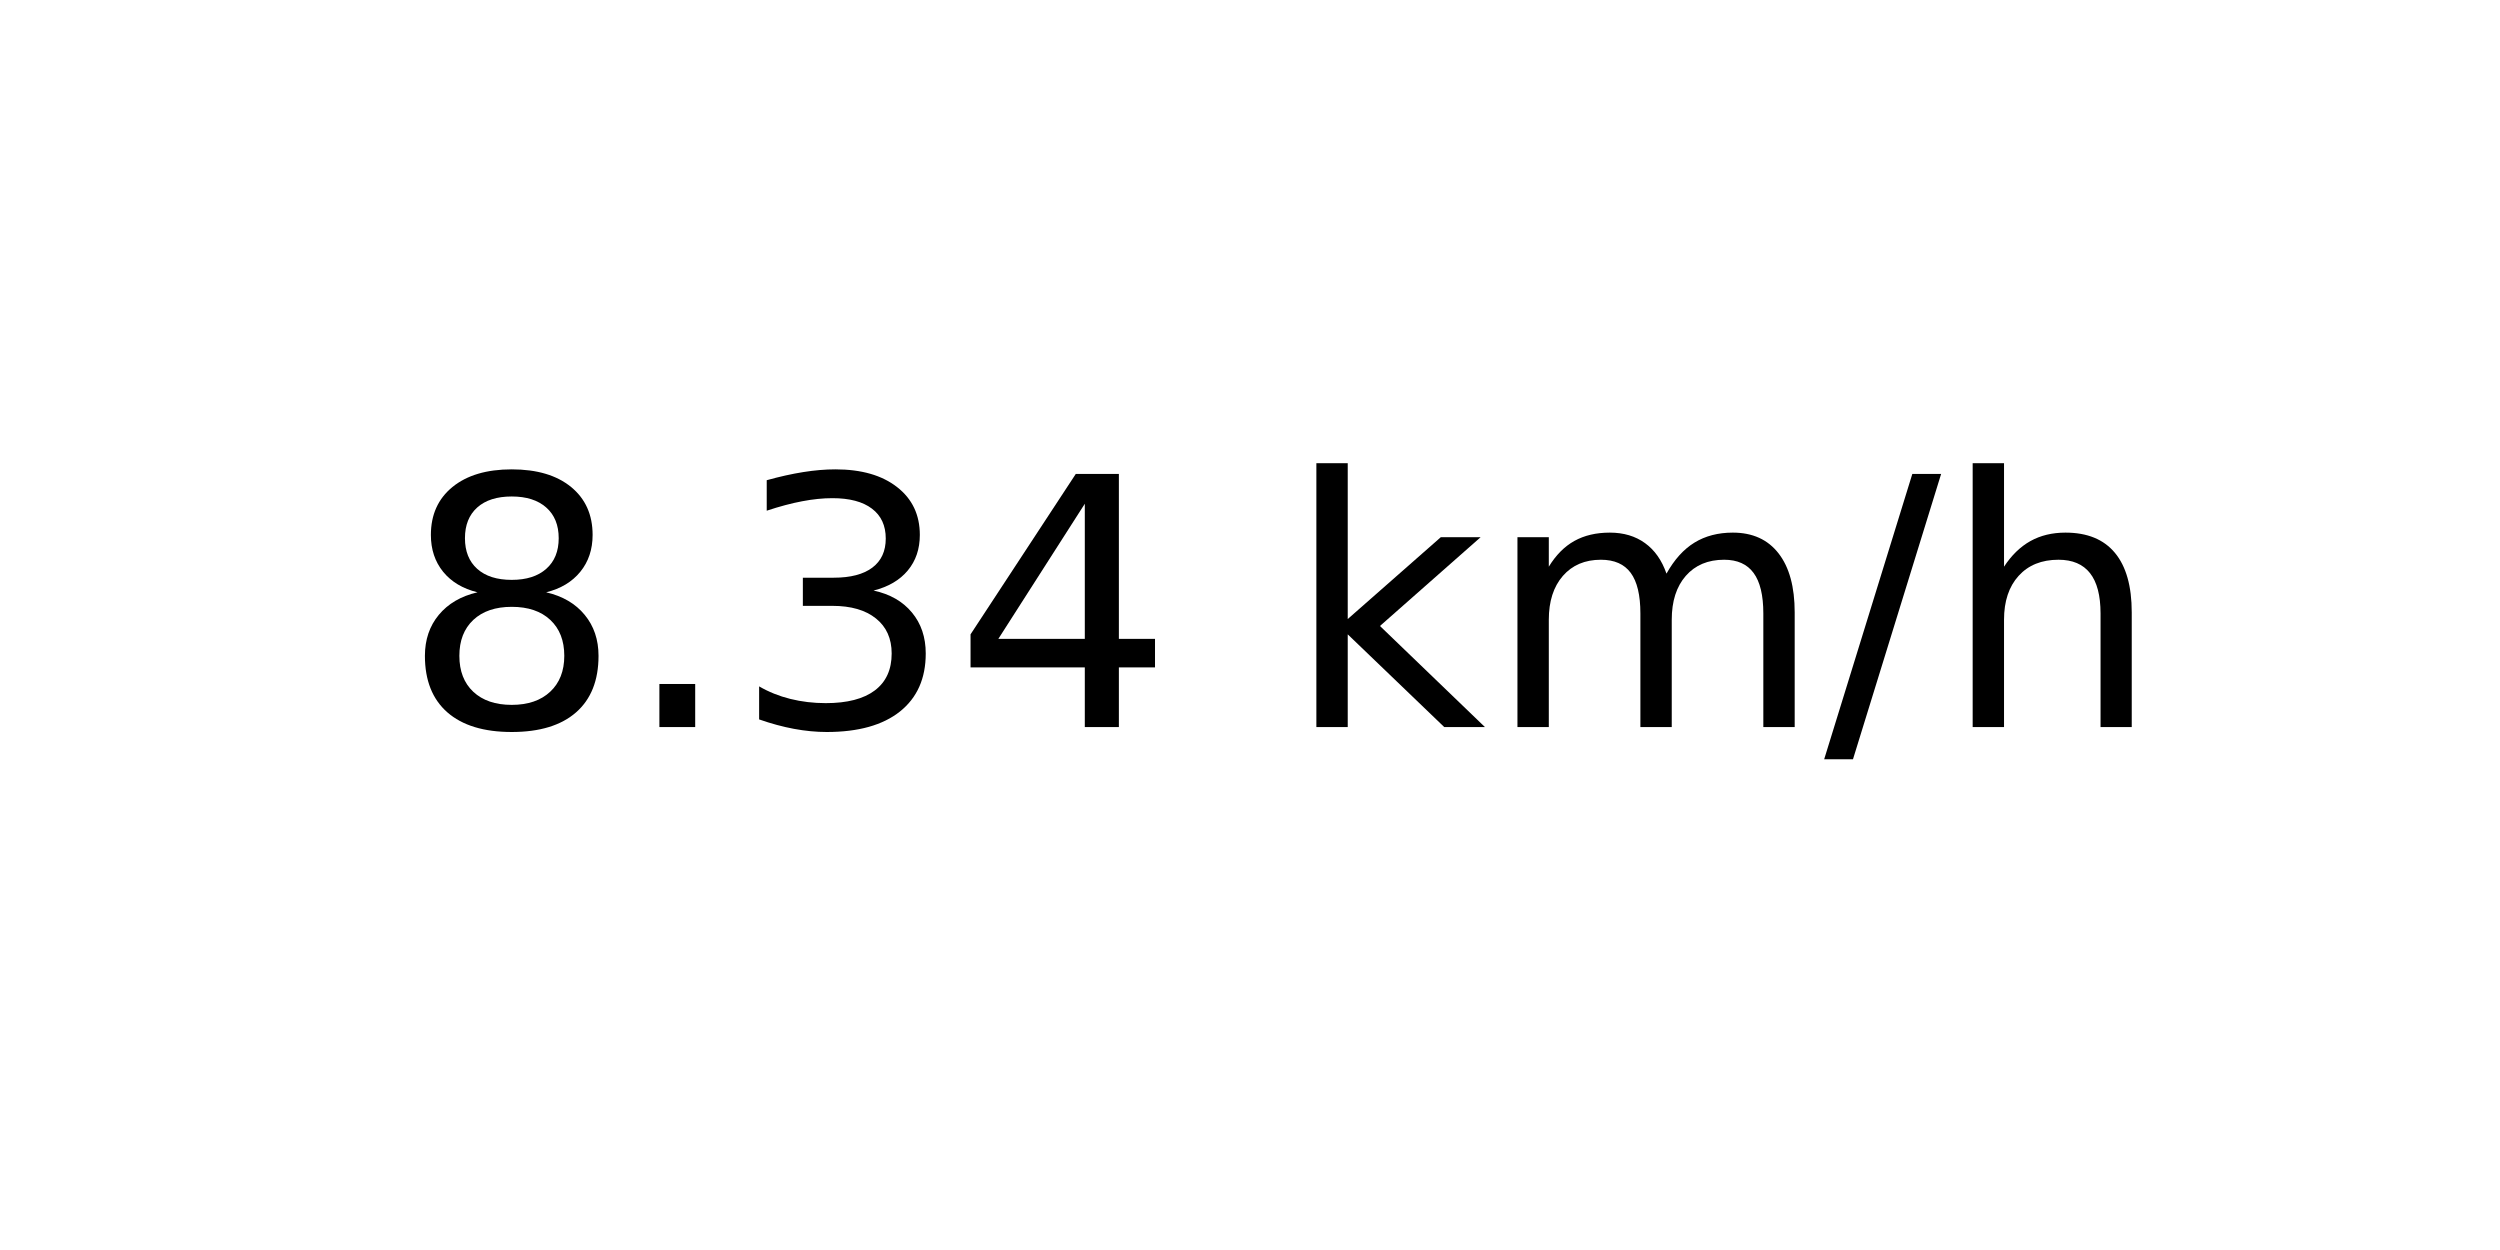
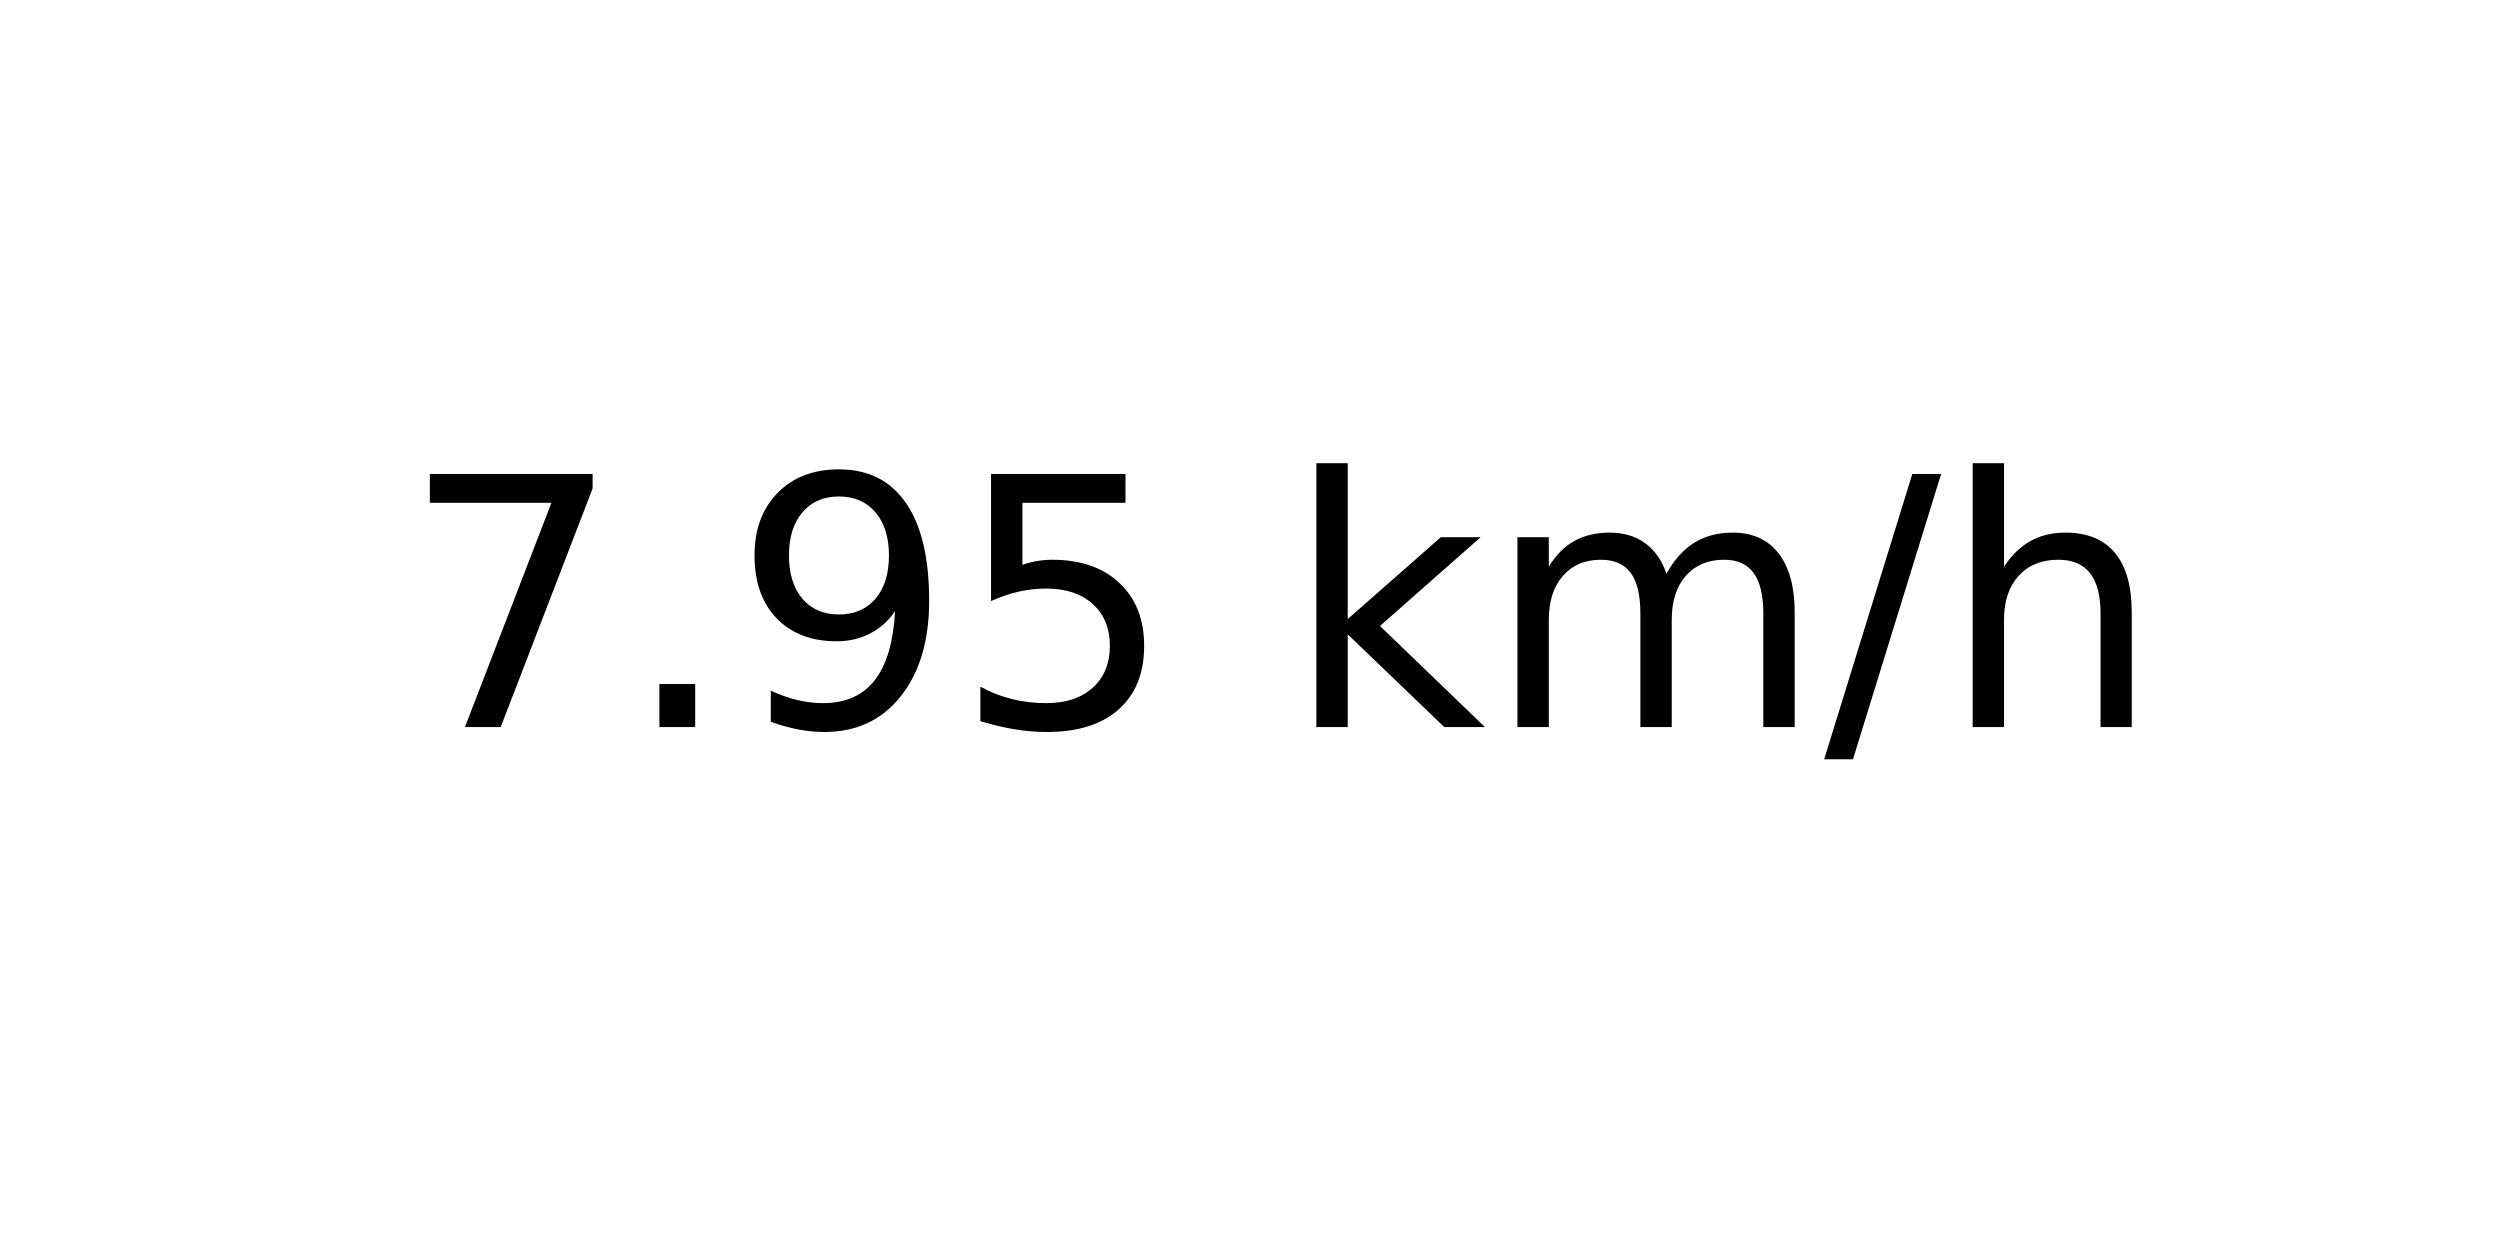
<svg xmlns="http://www.w3.org/2000/svg" xmlns:xlink="http://www.w3.org/1999/xlink" width="72pt" height="36pt" viewBox="0 0 72 36" version="1.1">
  <defs>
    <style type="text/css">*{stroke-linejoin: round; stroke-linecap: butt}</style>
  </defs>
  <g id="figure_1">
    <g id="axes_1">
      <g id="text_1">
        <g transform="translate(11.55937 20.93937) scale(0.1 -0.1)">
          <defs>
-             <path id="DejaVuSans-38" d="M 2034 2216  Q 1584 2216 1326 1975  Q 1069 1734 1069 1313  Q 1069 891 1326 650  Q 1584 409 2034 409  Q 2484 409 2743 651  Q 3003 894 3003 1313  Q 3003 1734 2745 1975  Q 2488 2216 2034 2216  z M 1403 2484  Q 997 2584 770 2862  Q 544 3141 544 3541  Q 544 4100 942 4425  Q 1341 4750 2034 4750  Q 2731 4750 3128 4425  Q 3525 4100 3525 3541  Q 3525 3141 3298 2862  Q 3072 2584 2669 2484  Q 3125 2378 3379 2068  Q 3634 1759 3634 1313  Q 3634 634 3220 271  Q 2806 -91 2034 -91  Q 1263 -91 848 271  Q 434 634 434 1313  Q 434 1759 690 2068  Q 947 2378 1403 2484  z M 1172 3481  Q 1172 3119 1398 2916  Q 1625 2713 2034 2713  Q 2441 2713 2670 2916  Q 2900 3119 2900 3481  Q 2900 3844 2670 4047  Q 2441 4250 2034 4250  Q 1625 4250 1398 4047  Q 1172 3844 1172 3481  z " transform="scale(0.015625)" />
+             <path id="DejaVuSans-37" d="M 525 4666  L 3525 4666  L 3525 4397  L 1831 0  L 1172 0  L 2766 4134  L 525 4134  L 525 4666  z " transform="scale(0.015625)" />
            <path id="DejaVuSans-2e" d="M 684 794  L 1344 794  L 1344 0  L 684 0  L 684 794  z " transform="scale(0.015625)" />
-             <path id="DejaVuSans-33" d="M 2597 2516  Q 3050 2419 3304 2112  Q 3559 1806 3559 1356  Q 3559 666 3084 287  Q 2609 -91 1734 -91  Q 1441 -91 1130 -33  Q 819 25 488 141  L 488 750  Q 750 597 1062 519  Q 1375 441 1716 441  Q 2309 441 2620 675  Q 2931 909 2931 1356  Q 2931 1769 2642 2001  Q 2353 2234 1838 2234  L 1294 2234  L 1294 2753  L 1863 2753  Q 2328 2753 2575 2939  Q 2822 3125 2822 3475  Q 2822 3834 2567 4026  Q 2313 4219 1838 4219  Q 1578 4219 1281 4162  Q 984 4106 628 3988  L 628 4550  Q 988 4650 1302 4700  Q 1616 4750 1894 4750  Q 2613 4750 3031 4423  Q 3450 4097 3450 3541  Q 3450 3153 3228 2886  Q 3006 2619 2597 2516  z " transform="scale(0.015625)" />
-             <path id="DejaVuSans-34" d="M 2419 4116  L 825 1625  L 2419 1625  L 2419 4116  z M 2253 4666  L 3047 4666  L 3047 1625  L 3713 1625  L 3713 1100  L 3047 1100  L 3047 0  L 2419 0  L 2419 1100  L 313 1100  L 313 1709  L 2253 4666  z " transform="scale(0.015625)" />
+             <path id="DejaVuSans-39" d="M 703 97  L 703 672  Q 941 559 1184 500  Q 1428 441 1663 441  Q 2288 441 2617 861  Q 2947 1281 2994 2138  Q 2813 1869 2534 1725  Q 2256 1581 1919 1581  Q 1219 1581 811 2004  Q 403 2428 403 3163  Q 403 3881 828 4315  Q 1253 4750 1959 4750  Q 2769 4750 3195 4129  Q 3622 3509 3622 2328  Q 3622 1225 3098 567  Q 2575 -91 1691 -91  Q 1453 -91 1209 -44  Q 966 3 703 97  z M 1959 2075  Q 2384 2075 2632 2365  Q 2881 2656 2881 3163  Q 2881 3666 2632 3958  Q 2384 4250 1959 4250  Q 1534 4250 1286 3958  Q 1038 3666 1038 3163  Q 1038 2656 1286 2365  Q 1534 2075 1959 2075  z " transform="scale(0.015625)" />
+             <path id="DejaVuSans-35" d="M 691 4666  L 3169 4666  L 3169 4134  L 1269 4134  L 1269 2991  Q 1406 3038 1543 3061  Q 1681 3084 1819 3084  Q 2600 3084 3056 2656  Q 3513 2228 3513 1497  Q 3513 744 3044 326  Q 2575 -91 1722 -91  Q 1428 -91 1123 -41  Q 819 9 494 109  L 494 744  Q 775 591 1075 516  Q 1375 441 1709 441  Q 2250 441 2565 725  Q 2881 1009 2881 1497  Q 2881 1984 2565 2268  Q 2250 2553 1709 2553  Q 1456 2553 1204 2497  Q 953 2441 691 2322  L 691 4666  z " transform="scale(0.015625)" />
            <path id="DejaVuSans-20" transform="scale(0.015625)" />
            <path id="DejaVuSans-6b" d="M 581 4863  L 1159 4863  L 1159 1991  L 2875 3500  L 3609 3500  L 1753 1863  L 3688 0  L 2938 0  L 1159 1709  L 1159 0  L 581 0  L 581 4863  z " transform="scale(0.015625)" />
            <path id="DejaVuSans-6d" d="M 3328 2828  Q 3544 3216 3844 3400  Q 4144 3584 4550 3584  Q 5097 3584 5394 3201  Q 5691 2819 5691 2113  L 5691 0  L 5113 0  L 5113 2094  Q 5113 2597 4934 2840  Q 4756 3084 4391 3084  Q 3944 3084 3684 2787  Q 3425 2491 3425 1978  L 3425 0  L 2847 0  L 2847 2094  Q 2847 2600 2669 2842  Q 2491 3084 2119 3084  Q 1678 3084 1418 2786  Q 1159 2488 1159 1978  L 1159 0  L 581 0  L 581 3500  L 1159 3500  L 1159 2956  Q 1356 3278 1631 3431  Q 1906 3584 2284 3584  Q 2666 3584 2933 3390  Q 3200 3197 3328 2828  z " transform="scale(0.015625)" />
            <path id="DejaVuSans-2f" d="M 1625 4666  L 2156 4666  L 531 -594  L 0 -594  L 1625 4666  z " transform="scale(0.015625)" />
            <path id="DejaVuSans-68" d="M 3513 2113  L 3513 0  L 2938 0  L 2938 2094  Q 2938 2591 2744 2837  Q 2550 3084 2163 3084  Q 1697 3084 1428 2787  Q 1159 2491 1159 1978  L 1159 0  L 581 0  L 581 4863  L 1159 4863  L 1159 2956  Q 1366 3272 1645 3428  Q 1925 3584 2291 3584  Q 2894 3584 3203 3211  Q 3513 2838 3513 2113  z " transform="scale(0.015625)" />
          </defs>
-           <use xlink:href="#DejaVuSans-38" />
+           <use xlink:href="#DejaVuSans-37" />
          <use xlink:href="#DejaVuSans-2e" x="63.623" />
-           <use xlink:href="#DejaVuSans-33" x="95.41" />
-           <use xlink:href="#DejaVuSans-34" x="159.033" />
+           <use xlink:href="#DejaVuSans-39" x="95.41" />
+           <use xlink:href="#DejaVuSans-35" x="159.033" />
          <use xlink:href="#DejaVuSans-20" x="222.656" />
          <use xlink:href="#DejaVuSans-6b" x="254.443" />
          <use xlink:href="#DejaVuSans-6d" x="312.354" />
          <use xlink:href="#DejaVuSans-2f" x="409.766" />
          <use xlink:href="#DejaVuSans-68" x="443.457" />
        </g>
      </g>
    </g>
  </g>
</svg>
